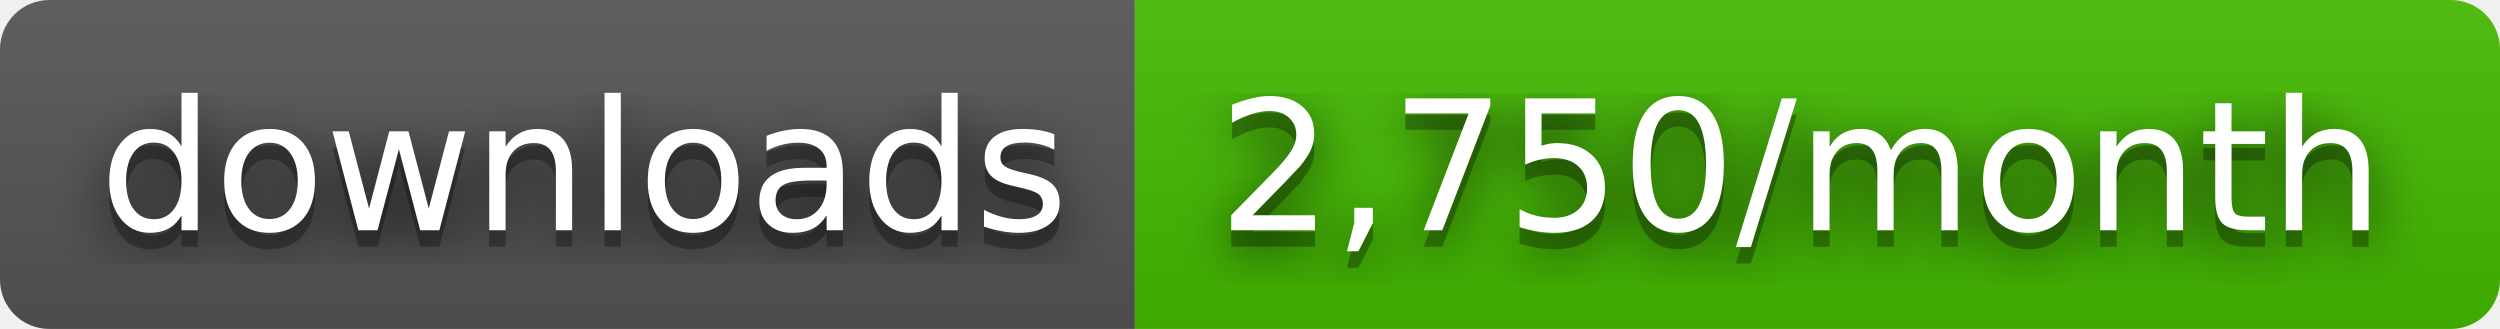
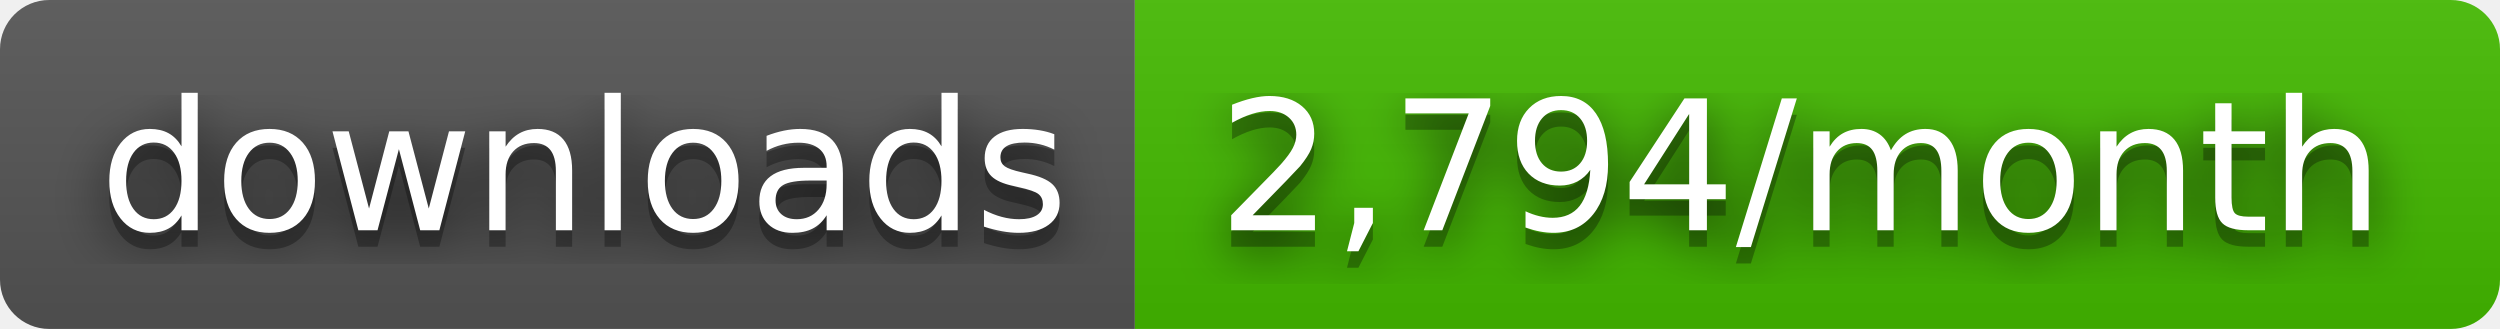
- <svg xmlns="http://www.w3.org/2000/svg" width="152" height="20" role="img" aria-label="downloads: 2,750/month">
+ <svg xmlns="http://www.w3.org/2000/svg" width="152" height="20" role="img" aria-label="downloads: 2,794/month">
  <filter id="blur">
    <feGaussianBlur stdDeviation="16" />
  </filter>
  <linearGradient id="s" x2="0" y2="100%">
    <stop offset="0" stop-color="#bbb" stop-opacity=".1" />
    <stop offset="1" stop-opacity=".1" />
  </linearGradient>
  <clipPath id="r">
    <rect width="152" height="20" rx="3" />
  </clipPath>
  <g clip-path="url(#r)">
    <rect width="69" height="20" fill="#555" />
    <rect x="69" width="83" height="20" fill="#4b0" />
    <rect width="152" height="20" fill="url(#s)" />
  </g>
  <g fill="#fff" text-anchor="middle" font-family="Verdana,Geneva,DejaVu Sans,sans-serif" text-rendering="geometricPrecision" font-size="110">
    <g transform="scale(.1)">
      <g aria-hidden="true" fill="#010101">
        <text x="355" y="150" fill-opacity=".8" filter="url(#blur)" textLength="590">downloads</text>
        <text x="355" y="150" fill-opacity=".3" textLength="590">downloads</text>
      </g>
      <text x="355" y="140" textLength="590">downloads</text>
    </g>
    <g transform="scale(.1)">
      <g aria-hidden="true" fill="#010101">
-         <text x="1095" y="150" fill-opacity=".8" filter="url(#blur)" textLength="730">2,750/month</text>
-         <text x="1095" y="150" fill-opacity=".3" textLength="730">2,750/month</text>
+         <text x="1095" y="150" fill-opacity=".8" filter="url(#blur)" textLength="730">2,794/month</text>
+         <text x="1095" y="150" fill-opacity=".3" textLength="730">2,794/month</text>
      </g>
-       <text x="1095" y="140" textLength="730">2,750/month</text>
+       <text x="1095" y="140" textLength="730">2,794/month</text>
    </g>
  </g>
</svg>
